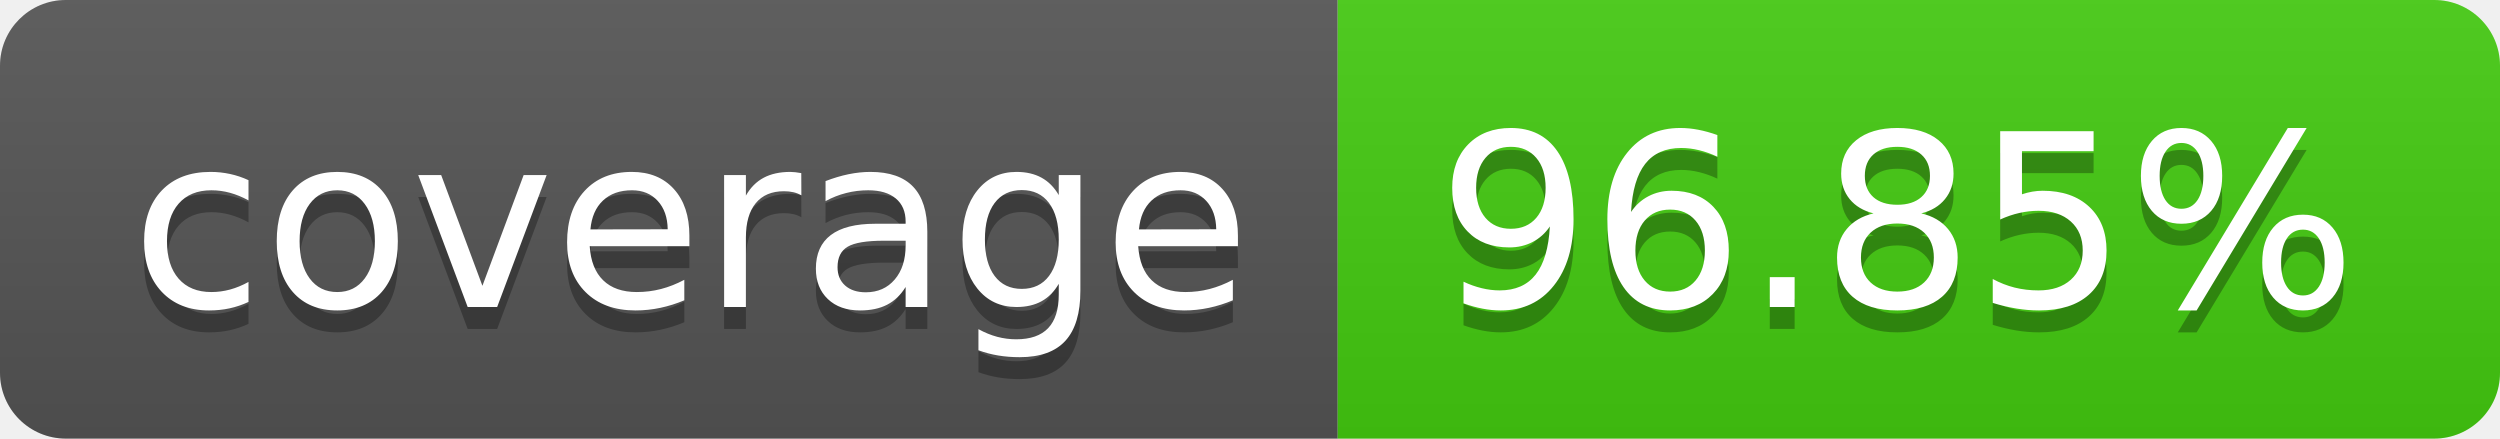
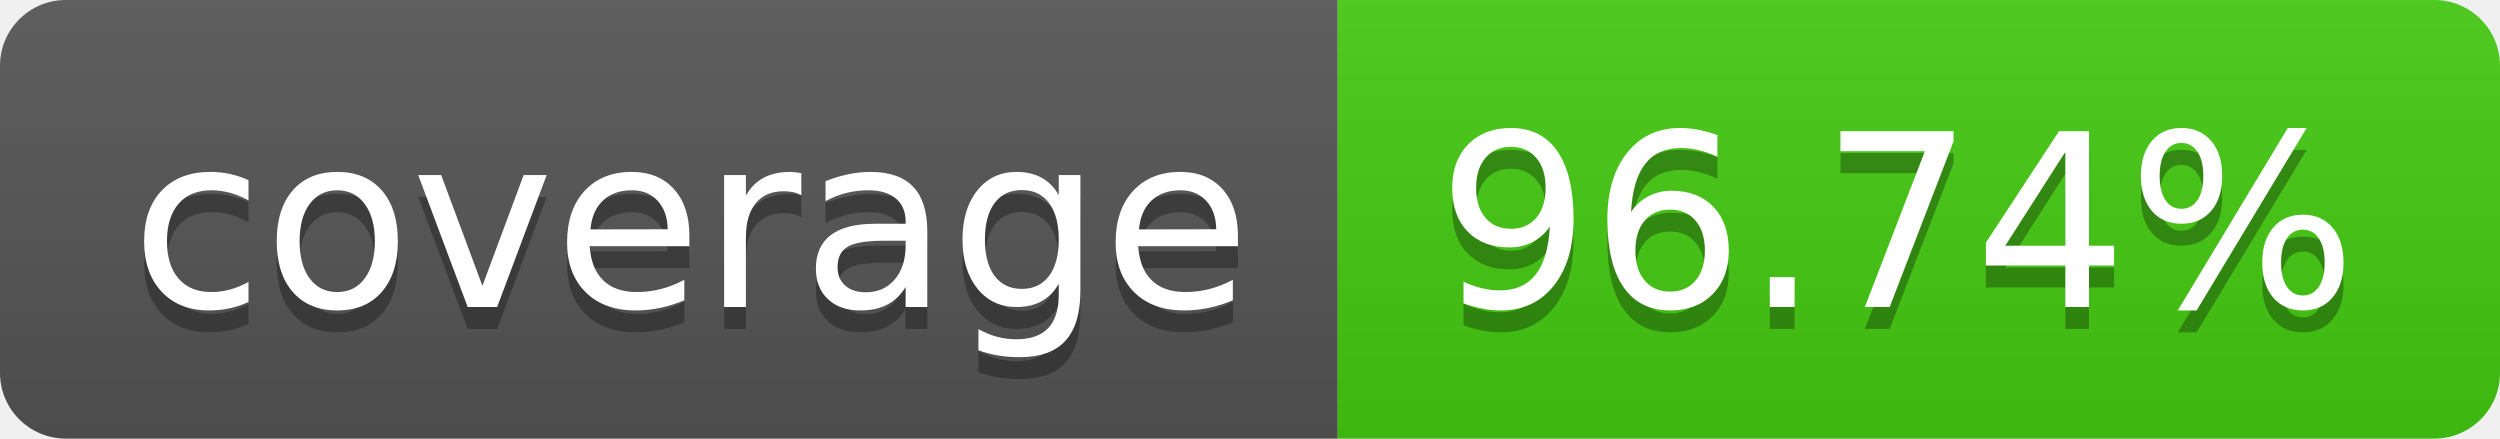
- <svg xmlns="http://www.w3.org/2000/svg" width="114" height="20" role="img" aria-label="coverage: 96.85%">
+ <svg xmlns="http://www.w3.org/2000/svg" width="114" height="20" role="img" aria-label="coverage: 96.74%">
  <linearGradient id="s" x2="0" y2="100%">
    <stop offset="0" stop-color="#bbb" stop-opacity=".1" />
    <stop offset="1" stop-opacity=".1" />
  </linearGradient>
  <clipPath id="r">
    <rect width="114" height="20" rx="3" fill="#fff" />
  </clipPath>
  <g clip-path="url(#r)">
    <rect width="61" height="20" fill="#555" />
    <rect x="61" width="53" height="20" fill="#4c1" />
    <rect width="114" height="20" fill="url(#s)" />
  </g>
  <g fill="#fff" text-anchor="middle" font-family="Verdana,Geneva,DejaVu Sans,sans-serif" text-rendering="geometricPrecision" font-size="110">
    <text aria-hidden="true" x="315" y="150" fill="#010101" fill-opacity=".3" transform="scale(.1)" textLength="510">coverage</text>
    <text x="315" y="140" transform="scale(.1)" fill="#fff" textLength="510">coverage</text>
-     <text aria-hidden="true" x="865" y="150" fill="#010101" fill-opacity=".3" transform="scale(.1)" textLength="430">96.85%</text>
-     <text x="865" y="140" transform="scale(.1)" fill="#fff" textLength="430">96.85%</text>
+     <text aria-hidden="true" x="865" y="150" fill="#010101" fill-opacity=".3" transform="scale(.1)" textLength="430">96.74%</text>
+     <text x="865" y="140" transform="scale(.1)" fill="#fff" textLength="430">96.74%</text>
  </g>
</svg>
